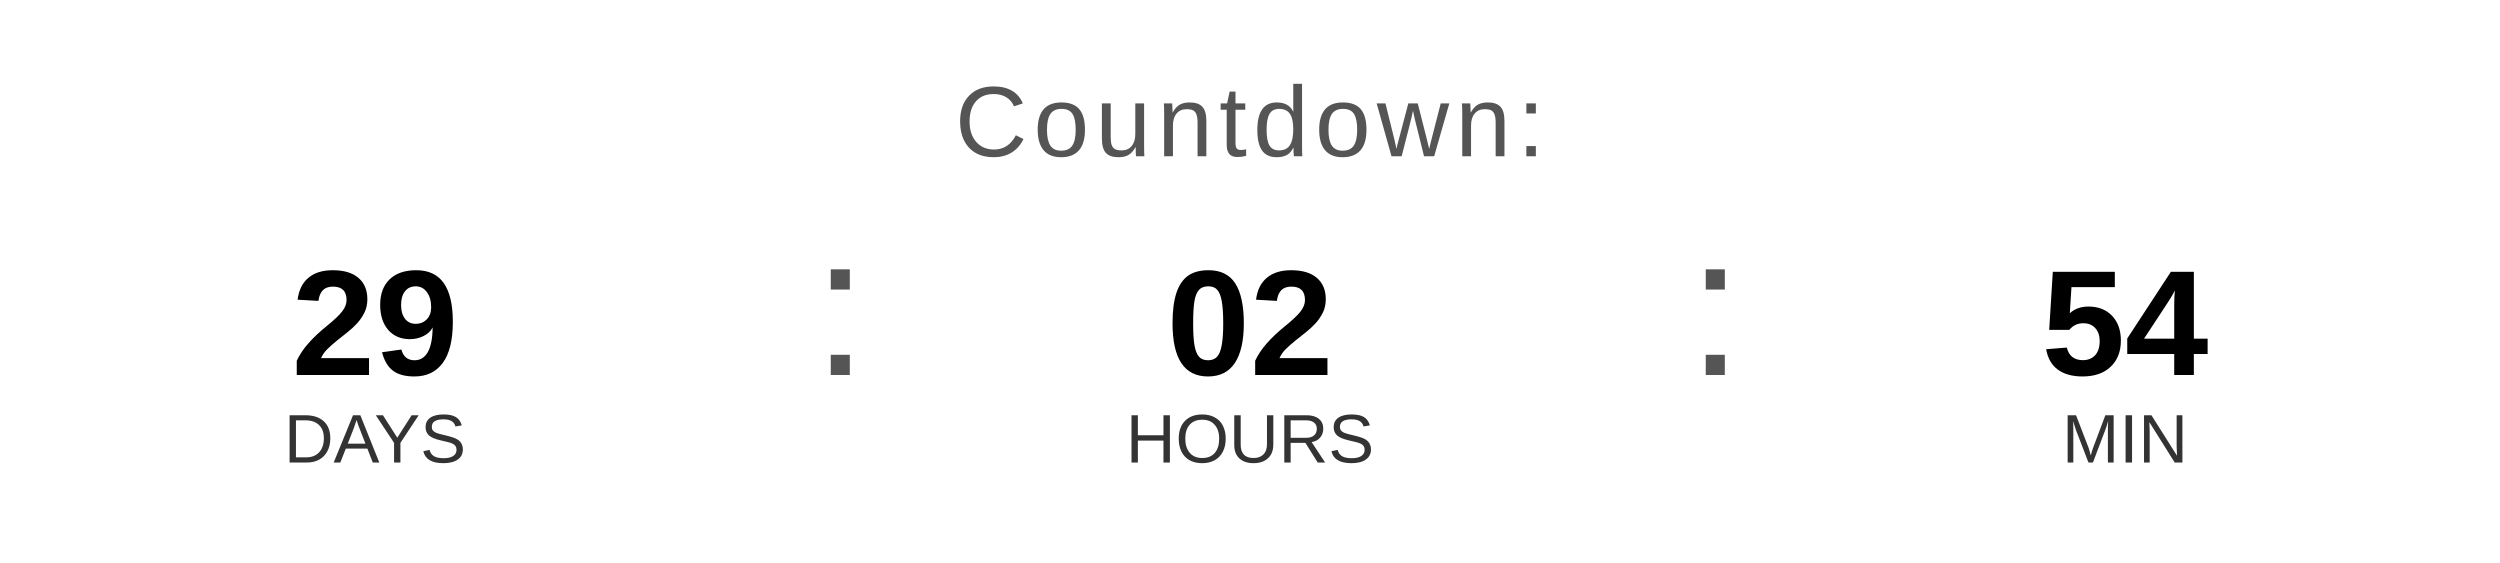
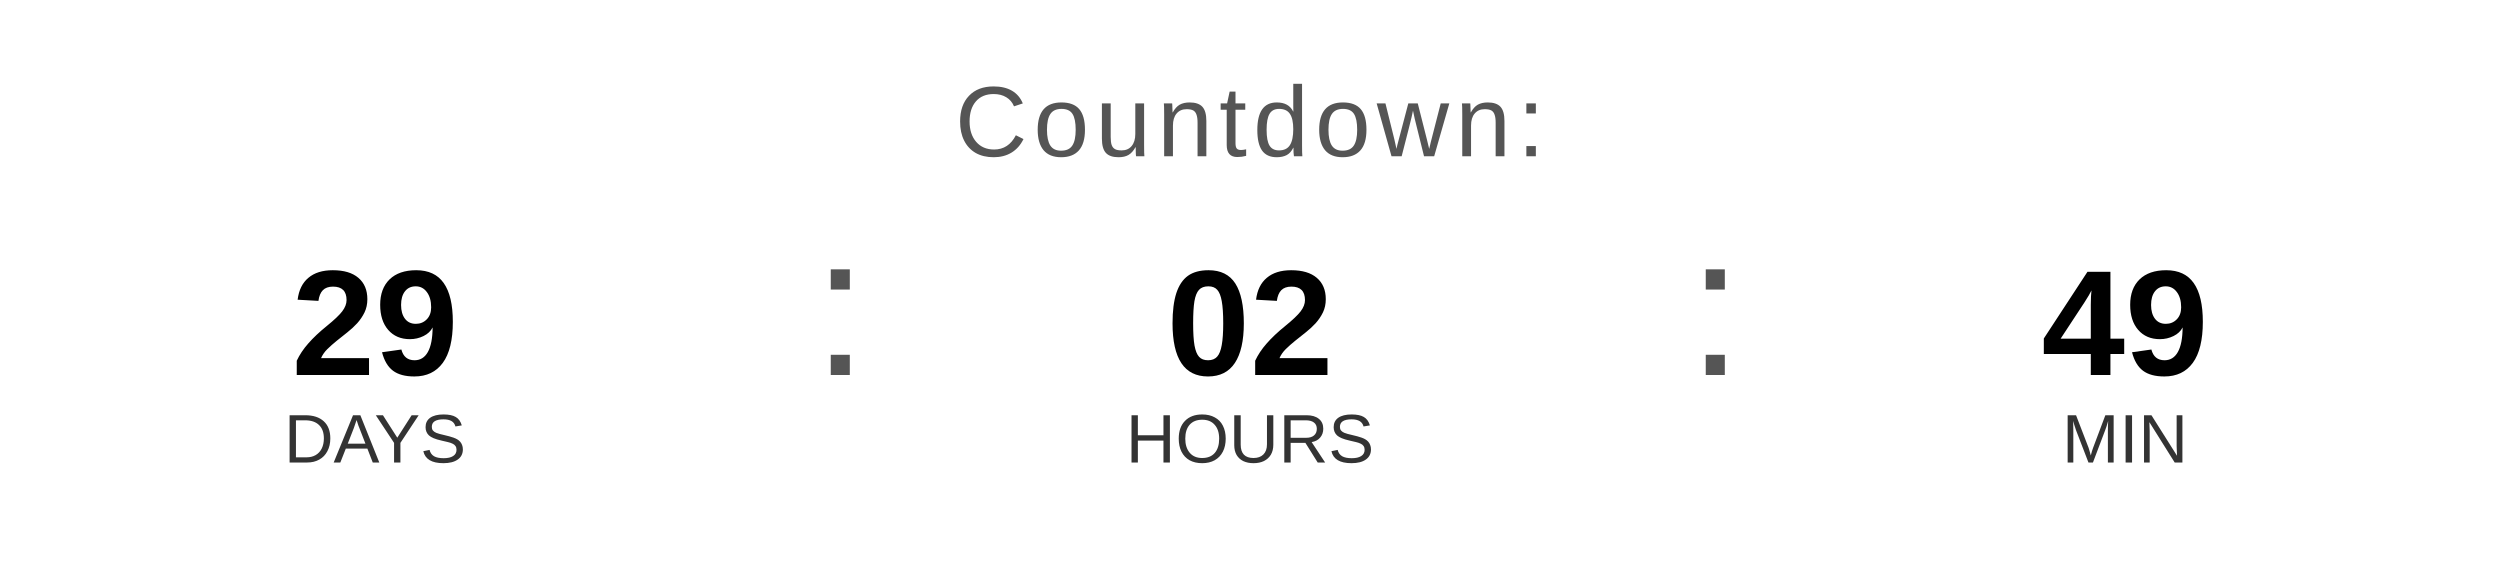
<svg xmlns="http://www.w3.org/2000/svg" width="400" height="90" viewBox="0 0 400 90">
  <text x="200" y="25" font-family="Arial, Helvetica, sans-serif" font-size="16" fill="#555555" text-anchor="middle" letter-spacing="1">
    Countdown:
  </text>
  <text x="60" y="60" font-family="Arial, Helvetica, sans-serif" font-size="24" font-weight="bold" fill="#000000" text-anchor="middle">29</text>
  <text x="60" y="74" font-family="Arial, Helvetica, sans-serif" font-size="11" fill="#333333" text-anchor="middle">DAYS</text>
  <text x="130" y="60" font-family="Arial, sans-serif" font-size="32" fill="#555555">:</text>
  <text x="200" y="60" font-family="Arial, Helvetica, sans-serif" font-size="24" font-weight="bold" fill="#000000" text-anchor="middle">02</text>
  <text x="200" y="74" font-family="Arial, Helvetica, sans-serif" font-size="11" fill="#333333" text-anchor="middle">HOURS</text>
  <text x="270" y="60" font-family="Arial, sans-serif" font-size="32" fill="#555555">:</text>
-   <text x="340" y="60" font-family="Arial, Helvetica, sans-serif" font-size="24" font-weight="bold" fill="#000000" text-anchor="middle">54</text>
+   <text x="340" y="60" font-family="Arial, Helvetica, sans-serif" font-size="24" font-weight="bold" fill="#000000" text-anchor="middle">49</text>
  <text x="340" y="74" font-family="Arial, Helvetica, sans-serif" font-size="11" fill="#333333" text-anchor="middle">MIN</text>
</svg>
